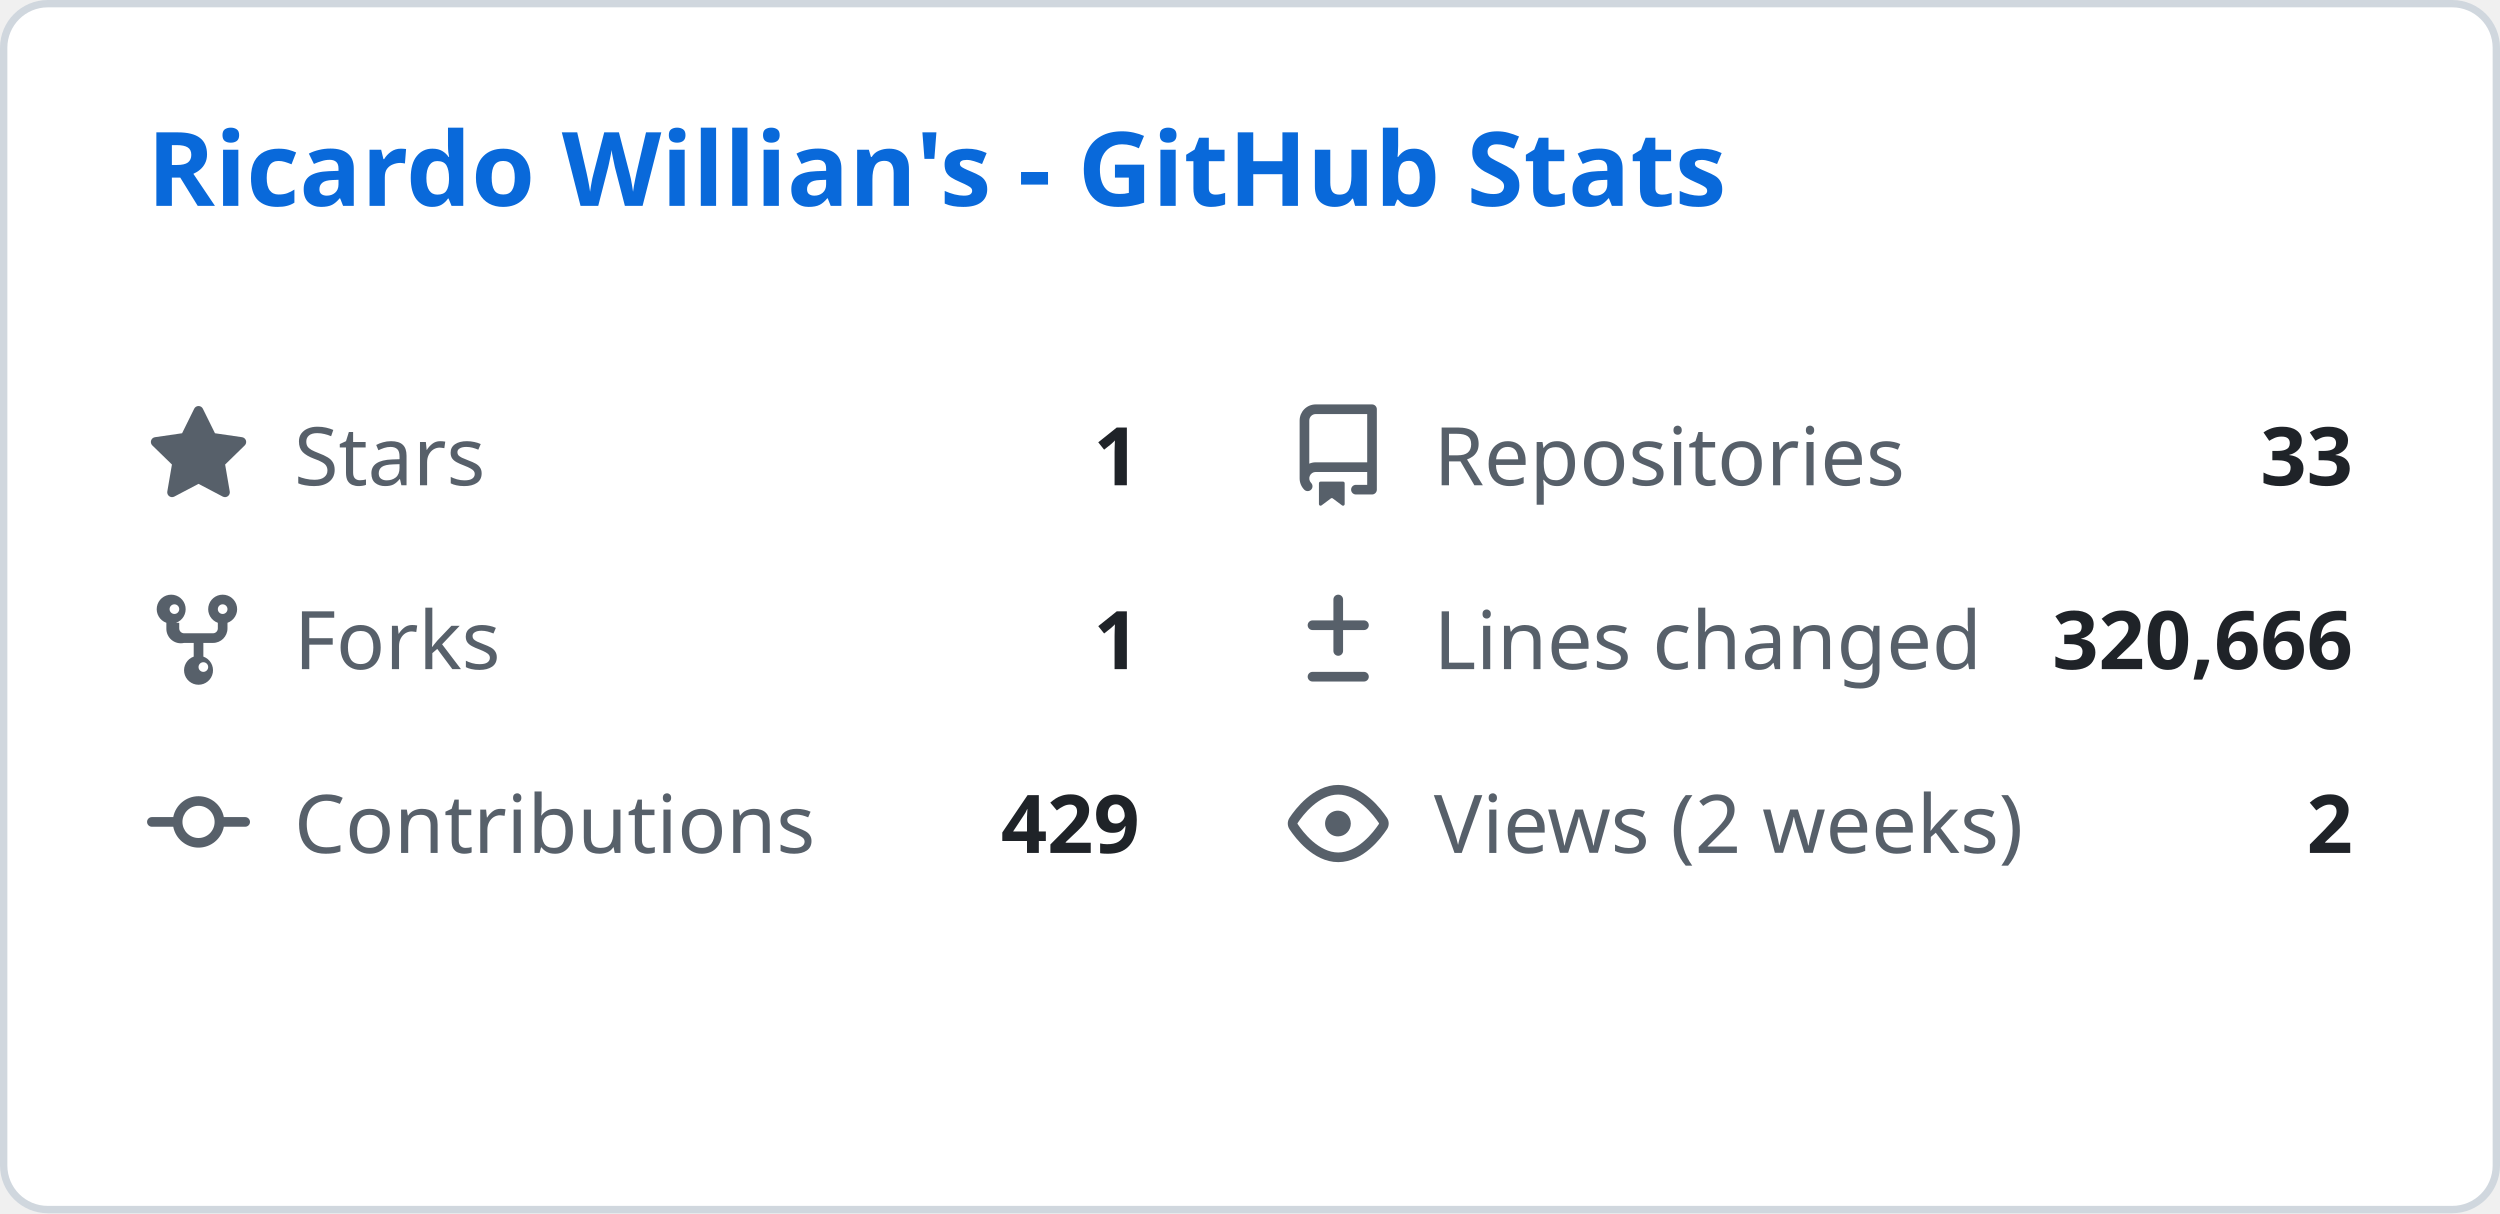
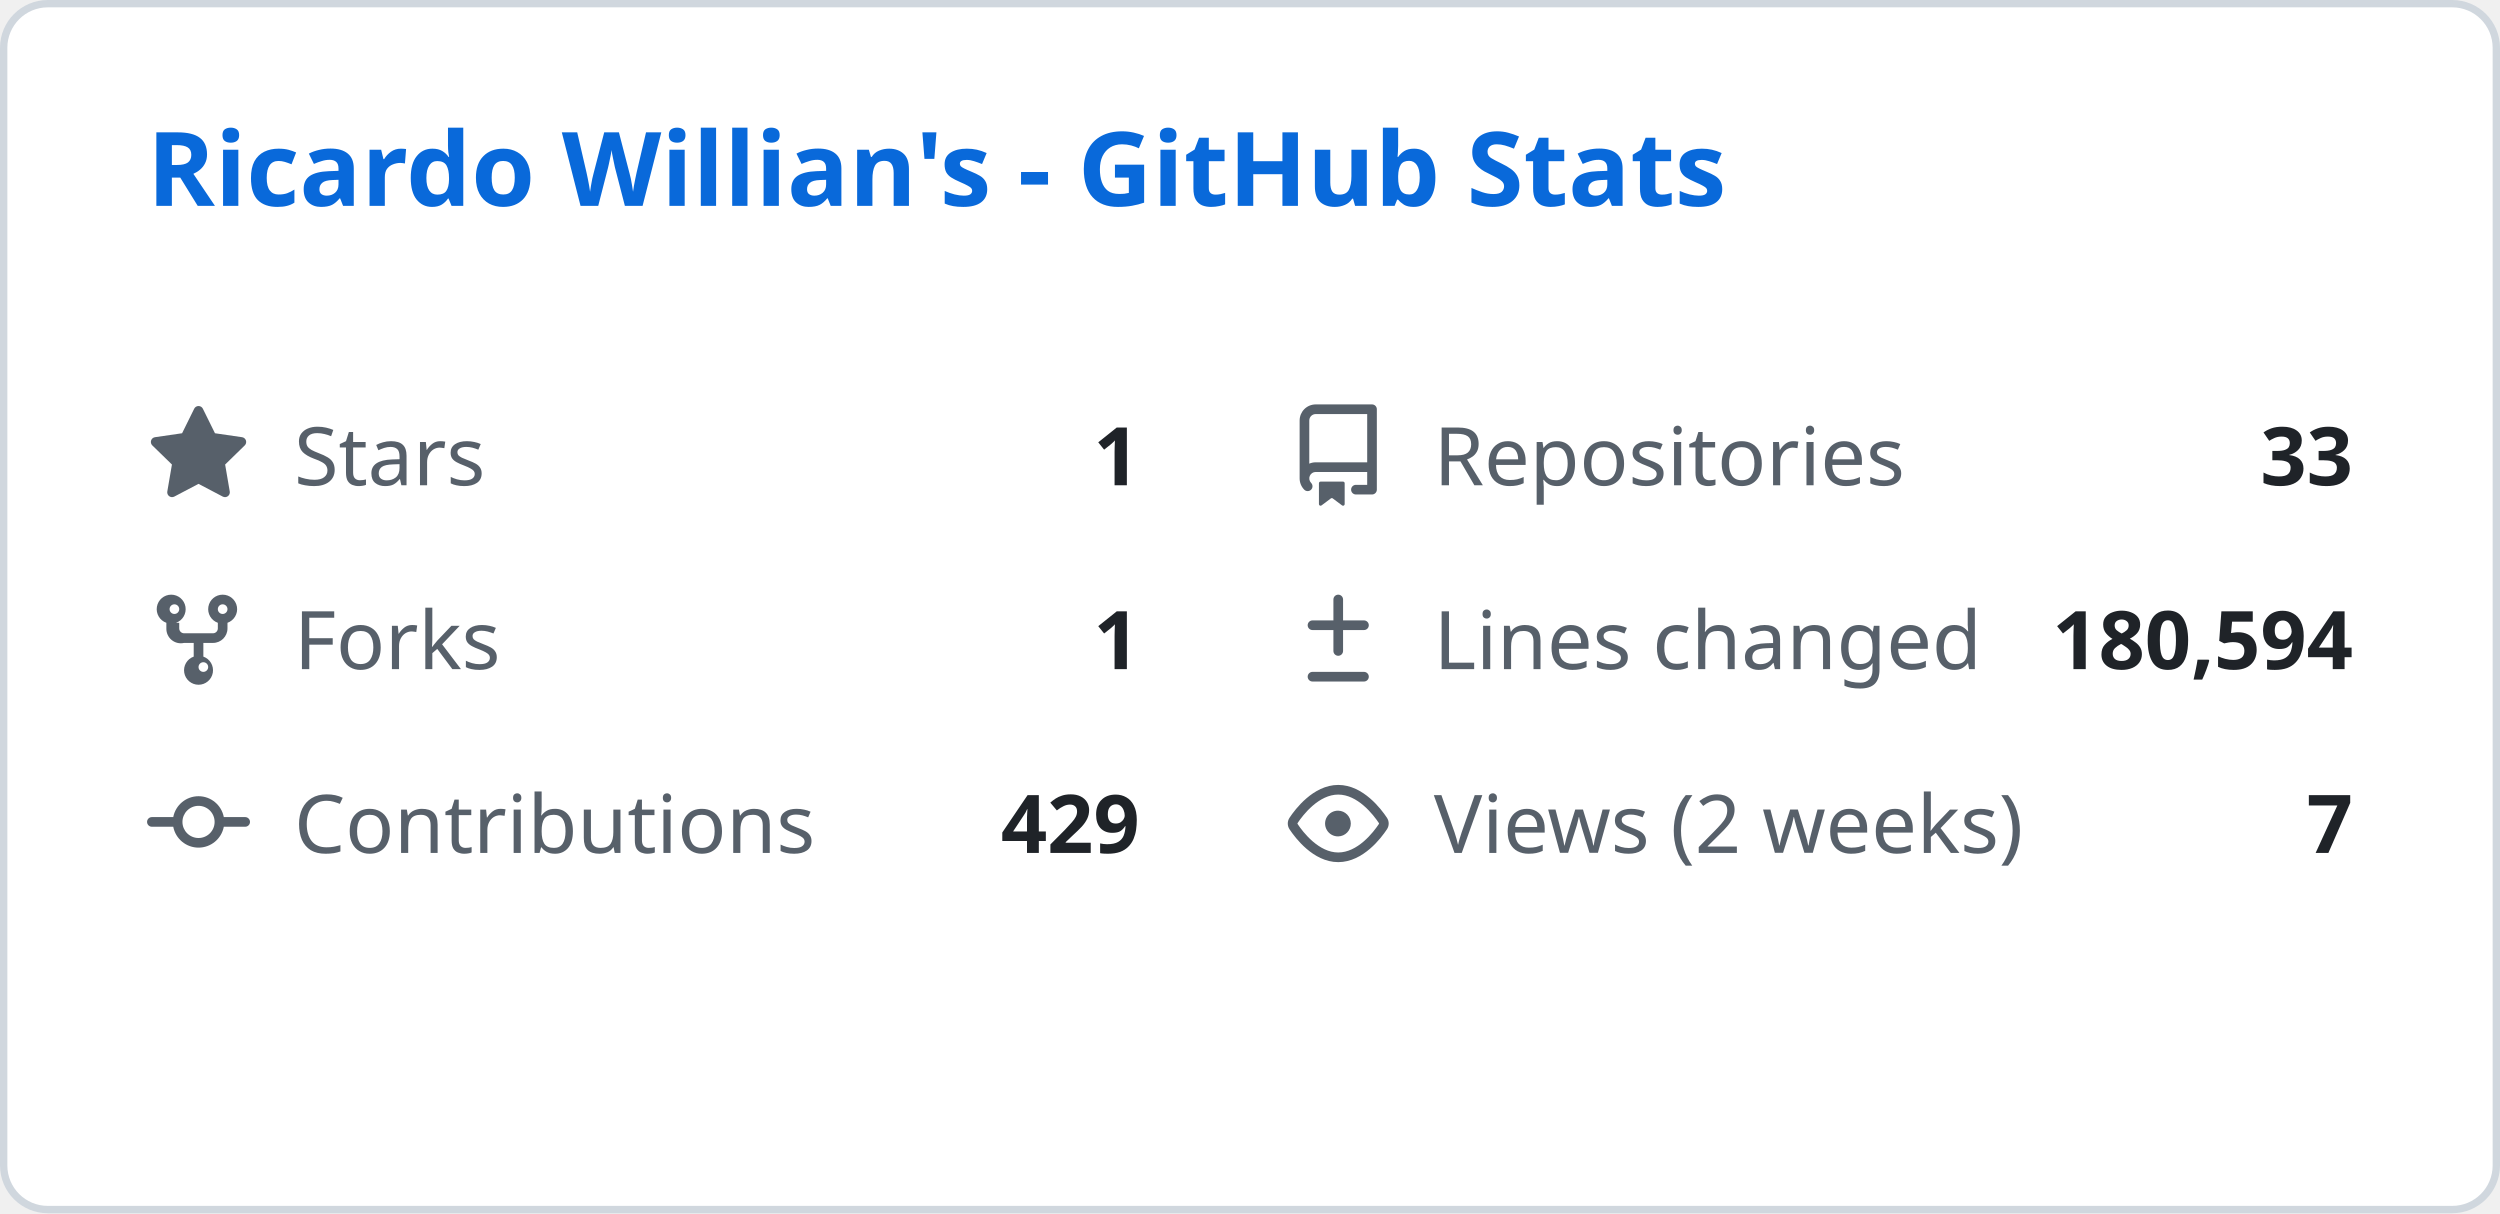
<svg xmlns="http://www.w3.org/2000/svg" width="340" height="165" viewBox="0 0 340 165" fill="none">
  <style>
    .header { font: 600 14px 'Segoe UI', Ubuntu, Sans-Serif; fill: #0969da; }
    .stat-label { font: 400 11px 'Segoe UI', Ubuntu, Sans-Serif; fill: #57606a; }
    .stat-value { font: 600 11px 'Segoe UI', Ubuntu, Sans-Serif; fill: #1f2328; }
    .icon { fill: #57606a; }
  </style>
  <rect class="bg" x="0.5" y="0.5" rx="6" width="339" height="164" fill="#ffffff" stroke="#d0d7de" />
  <g transform="translate(20, 28)">
    <text class="header">Ricardo Willian's - GitHub Stats</text>
  </g>
  <g transform="translate(20, 55)">
    <svg class="icon" viewBox="0 0 16 16" width="14" height="14">
      <path d="M8 .25a.75.75 0 01.673.418l1.882 3.815 4.21.612a.75.75 0 01.416 1.279l-3.046 2.97.719 4.192a.75.75 0 01-1.088.791L8 12.347l-3.766 1.98a.75.75 0 01-1.088-.79l.72-4.194L.818 6.374a.75.75 0 01.416-1.28l4.21-.611L7.327.668A.75.75 0 018 .25z" />
    </svg>
    <text class="stat-label" x="20" y="11">Stars</text>
    <text class="stat-value" x="135" y="11" text-anchor="end">1</text>
  </g>
  <g transform="translate(175, 55)">
    <svg class="icon" viewBox="0 0 16 16" width="14" height="14">
      <path d="M2 2.5A2.5 2.5 0 014.5 0h8.75a.75.75 0 01.75.75v12.5a.75.75 0 01-.75.75h-2.5a.75.75 0 110-1.5h1.75v-2h-8a1 1 0 00-.714 1.7.75.75 0 01-1.072 1.05A2.495 2.495 0 012 11.5v-9zm10.5-1H4.5a1 1 0 00-1 1v6.708A2.486 2.486 0 014.5 9h8V1.5zM5 12.25v3.25a.25.25 0 00.4.2l1.45-1.087a.25.25 0 01.3 0L8.6 15.7a.25.25 0 00.4-.2v-3.25a.25.25 0 00-.25-.25h-3.5a.25.25 0 00-.25.25z" />
    </svg>
    <text class="stat-label" x="20" y="11">Repositories</text>
    <text class="stat-value" x="145" y="11" text-anchor="end">33</text>
  </g>
  <g transform="translate(20, 80)">
    <svg class="icon" viewBox="0 0 16 16" width="14" height="14">
      <path d="M5 5.372v.878c0 .414.336.75.75.75h4.5a.75.75 0 00.75-.75v-.878a2.25 2.25 0 111.5 0v.878a2.25 2.25 0 01-2.25 2.25h-1.5v2.128a2.251 2.251 0 11-1.5 0V8.5h-1.5A2.25 2.25 0 013 6.25v-.878a2.25 2.25 0 111.5 0zM5 3.25a.75.75 0 10-1.5 0 .75.75 0 001.5 0zm6.75.75a.75.75 0 10-.75-.75.75.75 0 00.75.75zM8 12.25a.75.75 0 101.5 0 .75.75 0 00-1.5 0z" />
    </svg>
    <text class="stat-label" x="20" y="11">Forks</text>
    <text class="stat-value" x="135" y="11" text-anchor="end">1</text>
  </g>
  <g transform="translate(175, 80)">
    <svg class="icon" viewBox="0 0 16 16" width="14" height="14">
      <path d="M8.75 1.75a.75.75 0 00-1.5 0V5H4a.75.75 0 000 1.5h3.25v3.25a.75.75 0 001.5 0V6.5H12a.75.75 0 000-1.5H8.75V1.75zM4 13a.75.75 0 000 1.5h8a.75.75 0 000-1.5H4z" />
    </svg>
    <text class="stat-label" x="20" y="11">Lines changed</text>
-     <text class="stat-value" x="145" y="11" text-anchor="end">320,666</text>
+     <text class="stat-value" x="145" y="11" text-anchor="end">180,594</text>
  </g>
  <g transform="translate(20, 105)">
    <svg class="icon" viewBox="0 0 16 16" width="14" height="14">
      <path d="M11.93 8.5a4.002 4.002 0 01-7.86 0H.75a.75.75 0 010-1.5h3.32a4.002 4.002 0 017.86 0h3.32a.75.75 0 010 1.5h-3.32zm-1.43-.75a2.5 2.5 0 10-5 0 2.5 2.5 0 005 0z" />
    </svg>
    <text class="stat-label" x="20" y="11">Contributions</text>
    <text class="stat-value" x="135" y="11" text-anchor="end">429</text>
  </g>
  <g transform="translate(175, 105)">
    <svg class="icon" viewBox="0 0 16 16" width="14" height="14">
      <path d="M8 2c1.981 0 3.671.992 4.933 2.078 1.27 1.091 2.187 2.345 2.637 3.023a1.62 1.62 0 010 1.798c-.45.678-1.367 1.932-2.637 3.023C11.67 13.008 9.981 14 8 14c-1.981 0-3.671-.992-4.933-2.078C1.797 10.83.88 9.576.43 8.898a1.62 1.62 0 010-1.798c.45-.677 1.367-1.931 2.637-3.022C4.33 2.992 6.019 2 8 2zM1.679 7.932a.12.12 0 000 .136c.411.622 1.241 1.75 2.366 2.717C5.176 11.758 6.527 12.5 8 12.5c1.473 0 2.825-.742 3.955-1.715 1.124-.967 1.954-2.096 2.366-2.717a.12.12 0 000-.136c-.412-.621-1.242-1.75-2.366-2.717C10.824 4.242 9.473 3.5 8 3.5c-1.473 0-2.824.742-3.955 1.715-1.124.967-1.954 2.096-2.366 2.717zM8 10a2 2 0 11-.001-3.999A2 2 0 018 10z" />
    </svg>
    <text class="stat-label" x="20" y="11">Views (2 weeks)</text>
-     <text class="stat-value" x="145" y="11" text-anchor="end">2</text>
+     <text class="stat-value" x="145" y="11" text-anchor="end">7</text>
  </g>
</svg>
